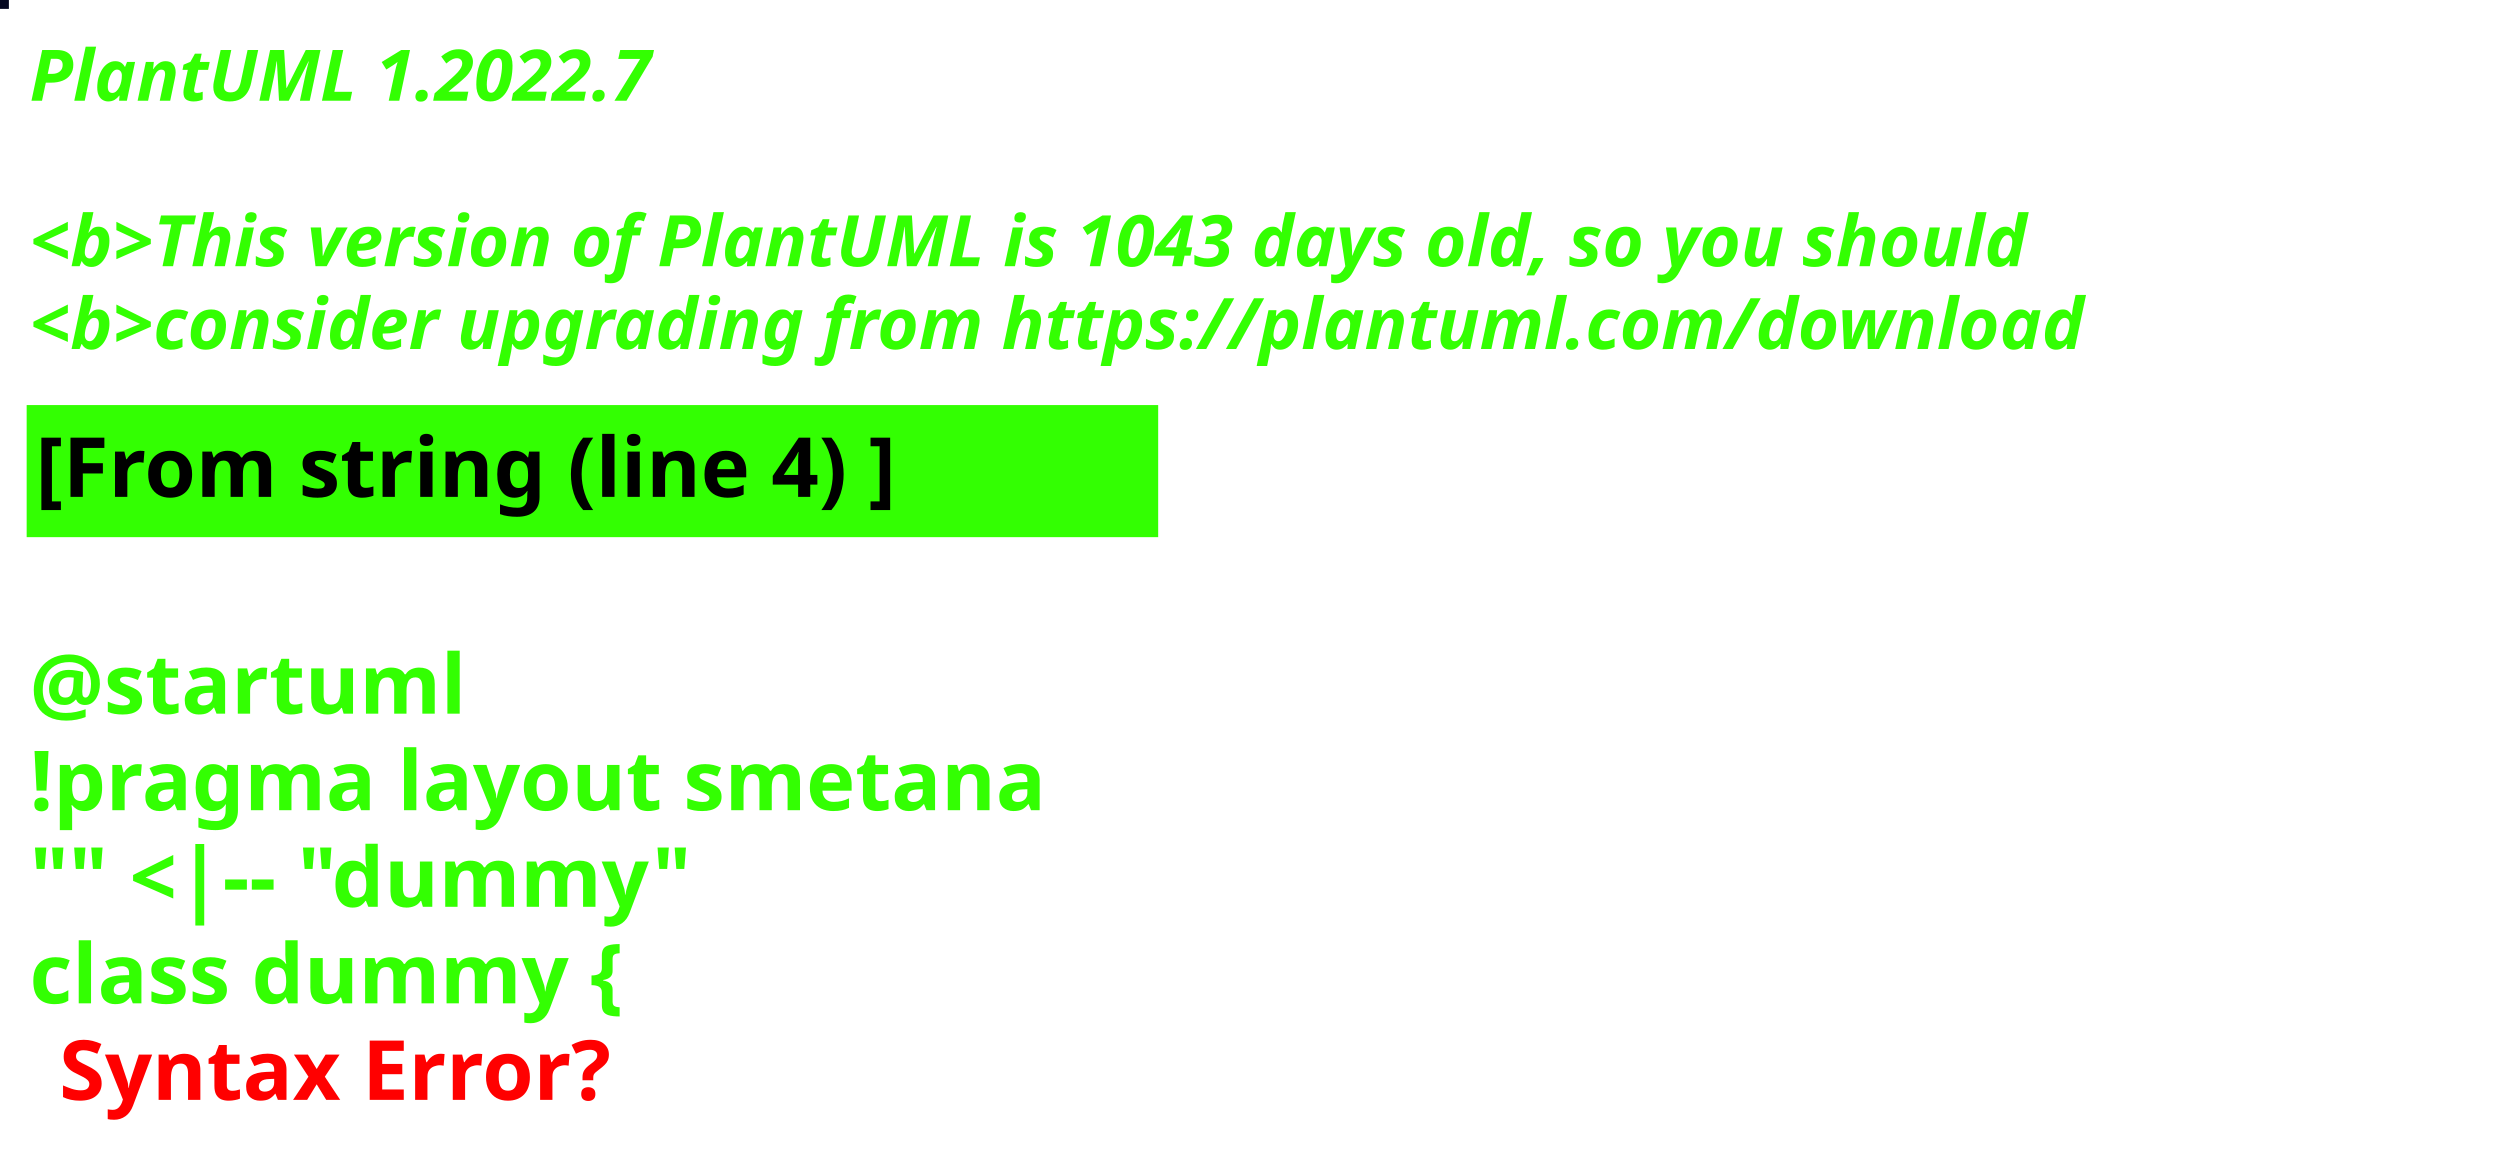
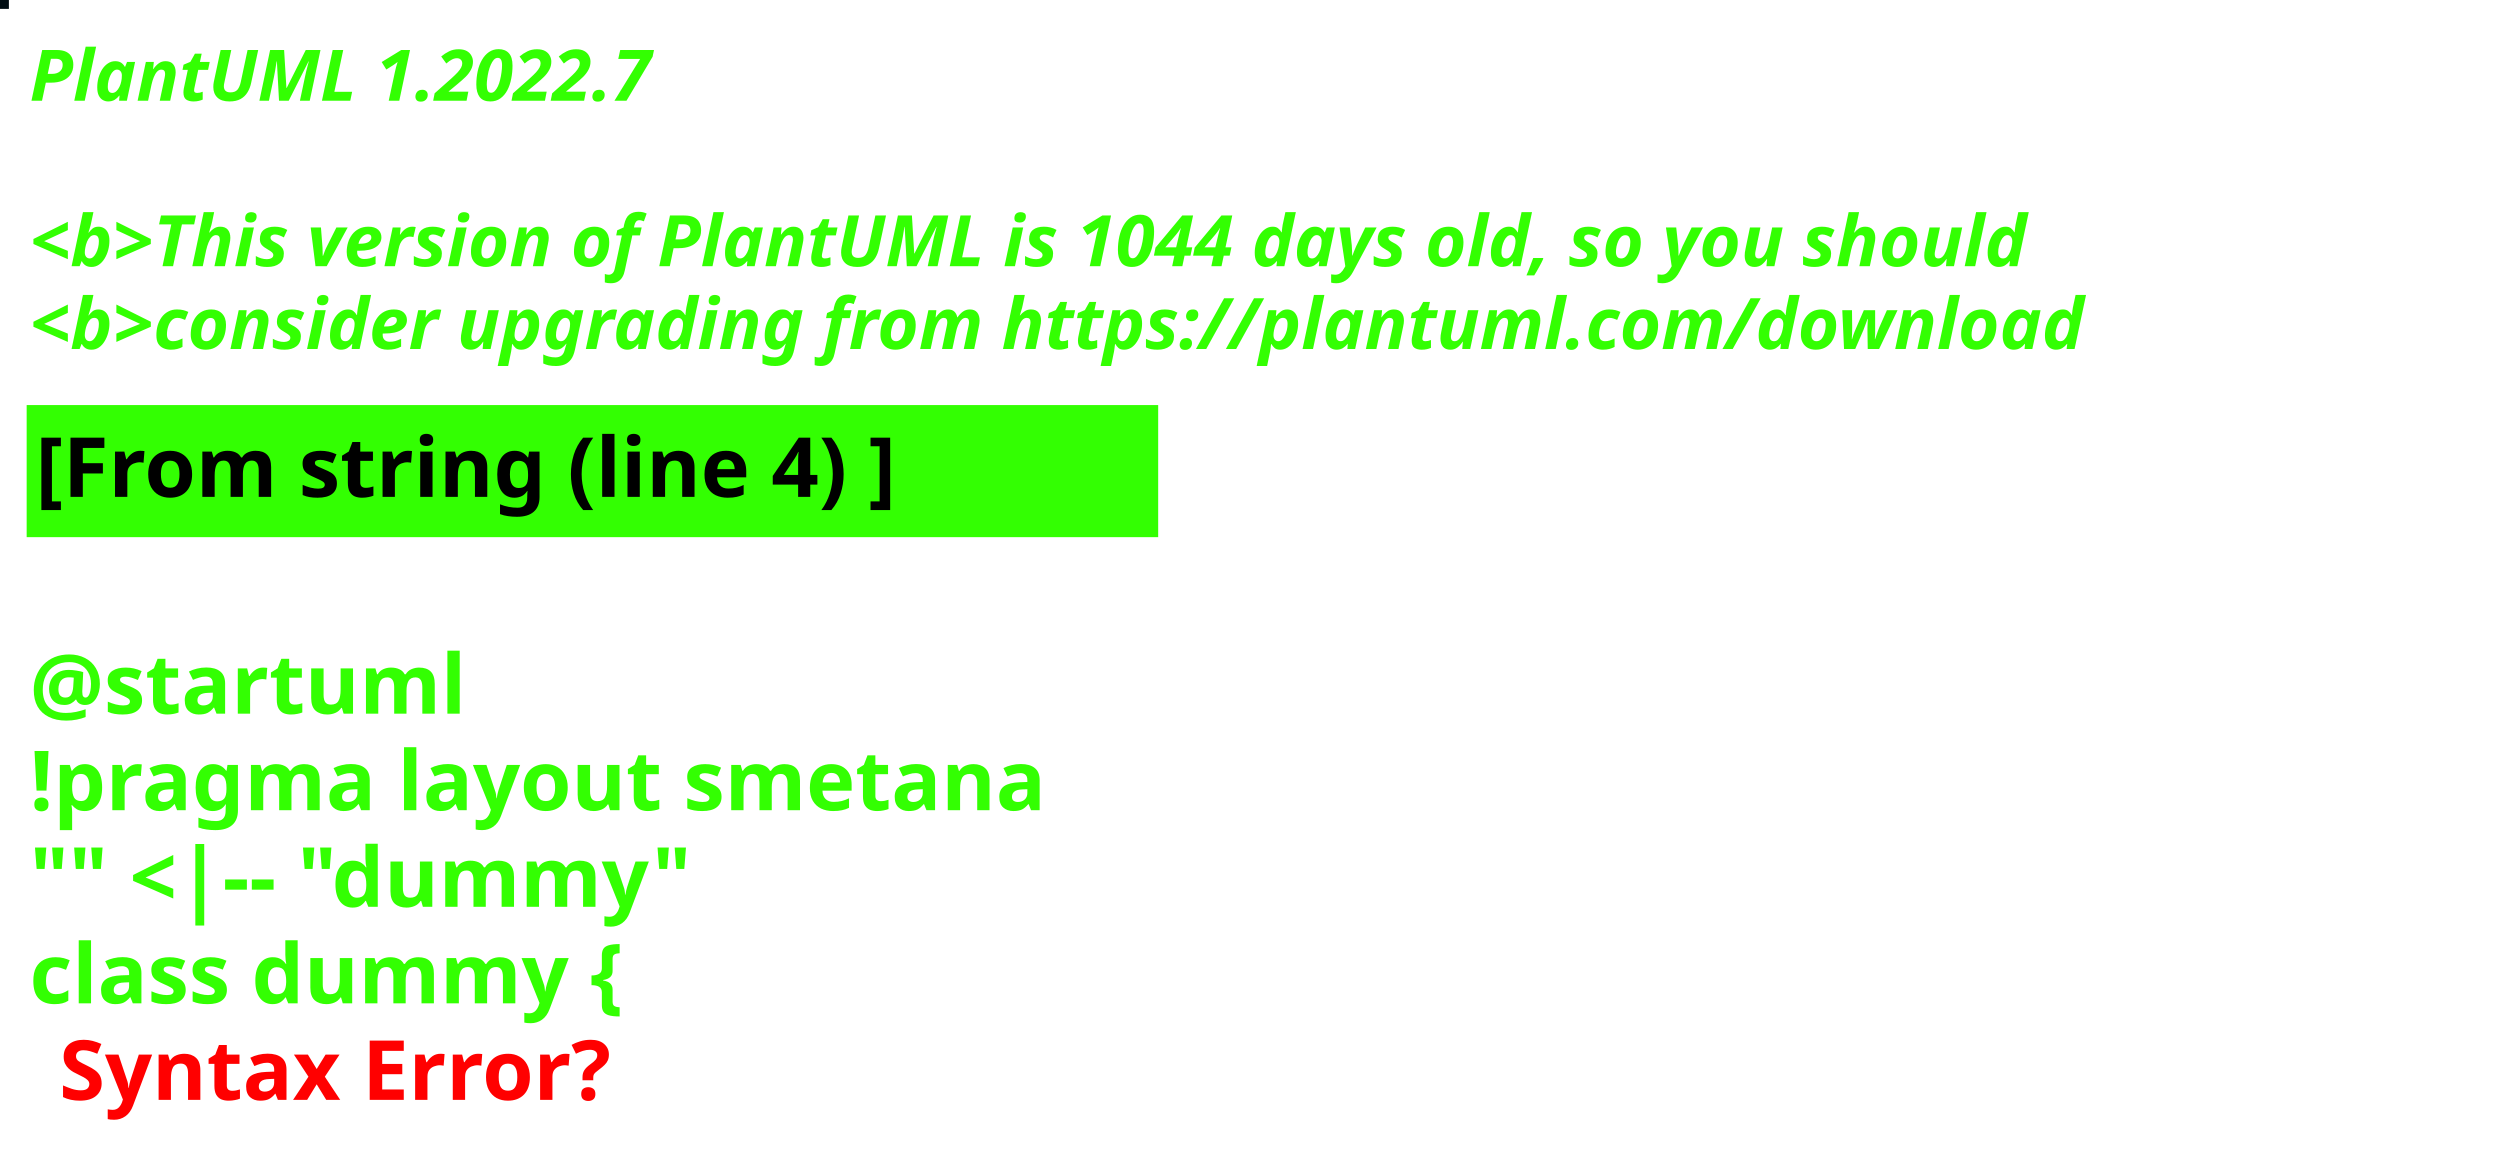
<svg xmlns="http://www.w3.org/2000/svg" contentStyleType="text/css" height="194px" preserveAspectRatio="none" style="width:422px;height:194px;background:#000000;" version="1.1" viewBox="0 0 422 194" width="422px" zoomAndPan="magnify">
  <defs />
  <g>
-     <rect fill="#040720" height="1" style="stroke:#040720;stroke-width:1.0;" width="1" x="0" y="0" />
+     <rect fill="#010E14" height="1" style="stroke:#010E14;stroke-width:1.0;" width="1" x="0" y="0" />
    <text fill="#33FF02" font-family="sans-serif" font-size="12" font-style="italic" font-weight="bold" lengthAdjust="spacing" textLength="127" x="5" y="17">PlantUML 1.2022.7</text>
    <text fill="#33FF02" font-family="sans-serif" font-size="12" font-style="italic" font-weight="bold" lengthAdjust="spacing" textLength="4" x="5" y="30.969"> </text>
-     <text fill="#33FF02" font-family="sans-serif" font-size="12" font-style="italic" font-weight="bold" lengthAdjust="spacing" textLength="407" x="5" y="44.938">&lt;b&gt;This version of PlantUML is 1043 days old, so you should</text>
+     <text fill="#33FF02" font-family="sans-serif" font-size="12" font-style="italic" font-weight="bold" lengthAdjust="spacing" textLength="407" x="5" y="44.938">&lt;b&gt;This version of PlantUML is 1044 days old, so you should</text>
    <text fill="#33FF02" font-family="sans-serif" font-size="12" font-style="italic" font-weight="bold" lengthAdjust="spacing" textLength="408" x="5" y="58.906">&lt;b&gt;consider upgrading from https://plantuml.com/download</text>
    <rect fill="#33FF02" height="21.297" style="stroke:#33FF02;stroke-width:1.0;" width="190" x="5" y="68.875" />
    <text fill="#000000" font-family="sans-serif" font-size="14" font-weight="bold" lengthAdjust="spacing" textLength="168" x="6" y="83.875">[From string (line 4) ]</text>
    <text fill="#33FF02" font-family="sans-serif" font-size="14" font-weight="bold" lengthAdjust="spacing" textLength="5" x="5" y="104.172"> </text>
    <text fill="#33FF02" font-family="sans-serif" font-size="14" font-weight="bold" lengthAdjust="spacing" textLength="79" x="5" y="120.469">@startuml</text>
    <text fill="#33FF02" font-family="sans-serif" font-size="14" font-weight="bold" lengthAdjust="spacing" textLength="190" x="5" y="136.766">!pragma layout smetana</text>
    <text fill="#33FF02" font-family="sans-serif" font-size="14" font-weight="bold" lengthAdjust="spacing" textLength="124" x="5" y="153.062">"" &lt;|-- "dummy"</text>
    <text fill="#33FF02" font-family="sans-serif" font-size="14" font-weight="bold" lengthAdjust="spacing" text-decoration="wavy underline" textLength="117" x="5" y="169.359">class dummy {</text>
    <text fill="#FF0000" font-family="sans-serif" font-size="14" font-weight="bold" lengthAdjust="spacing" textLength="106" x="10" y="185.656">Syntax Error?</text>
  </g>
</svg>
